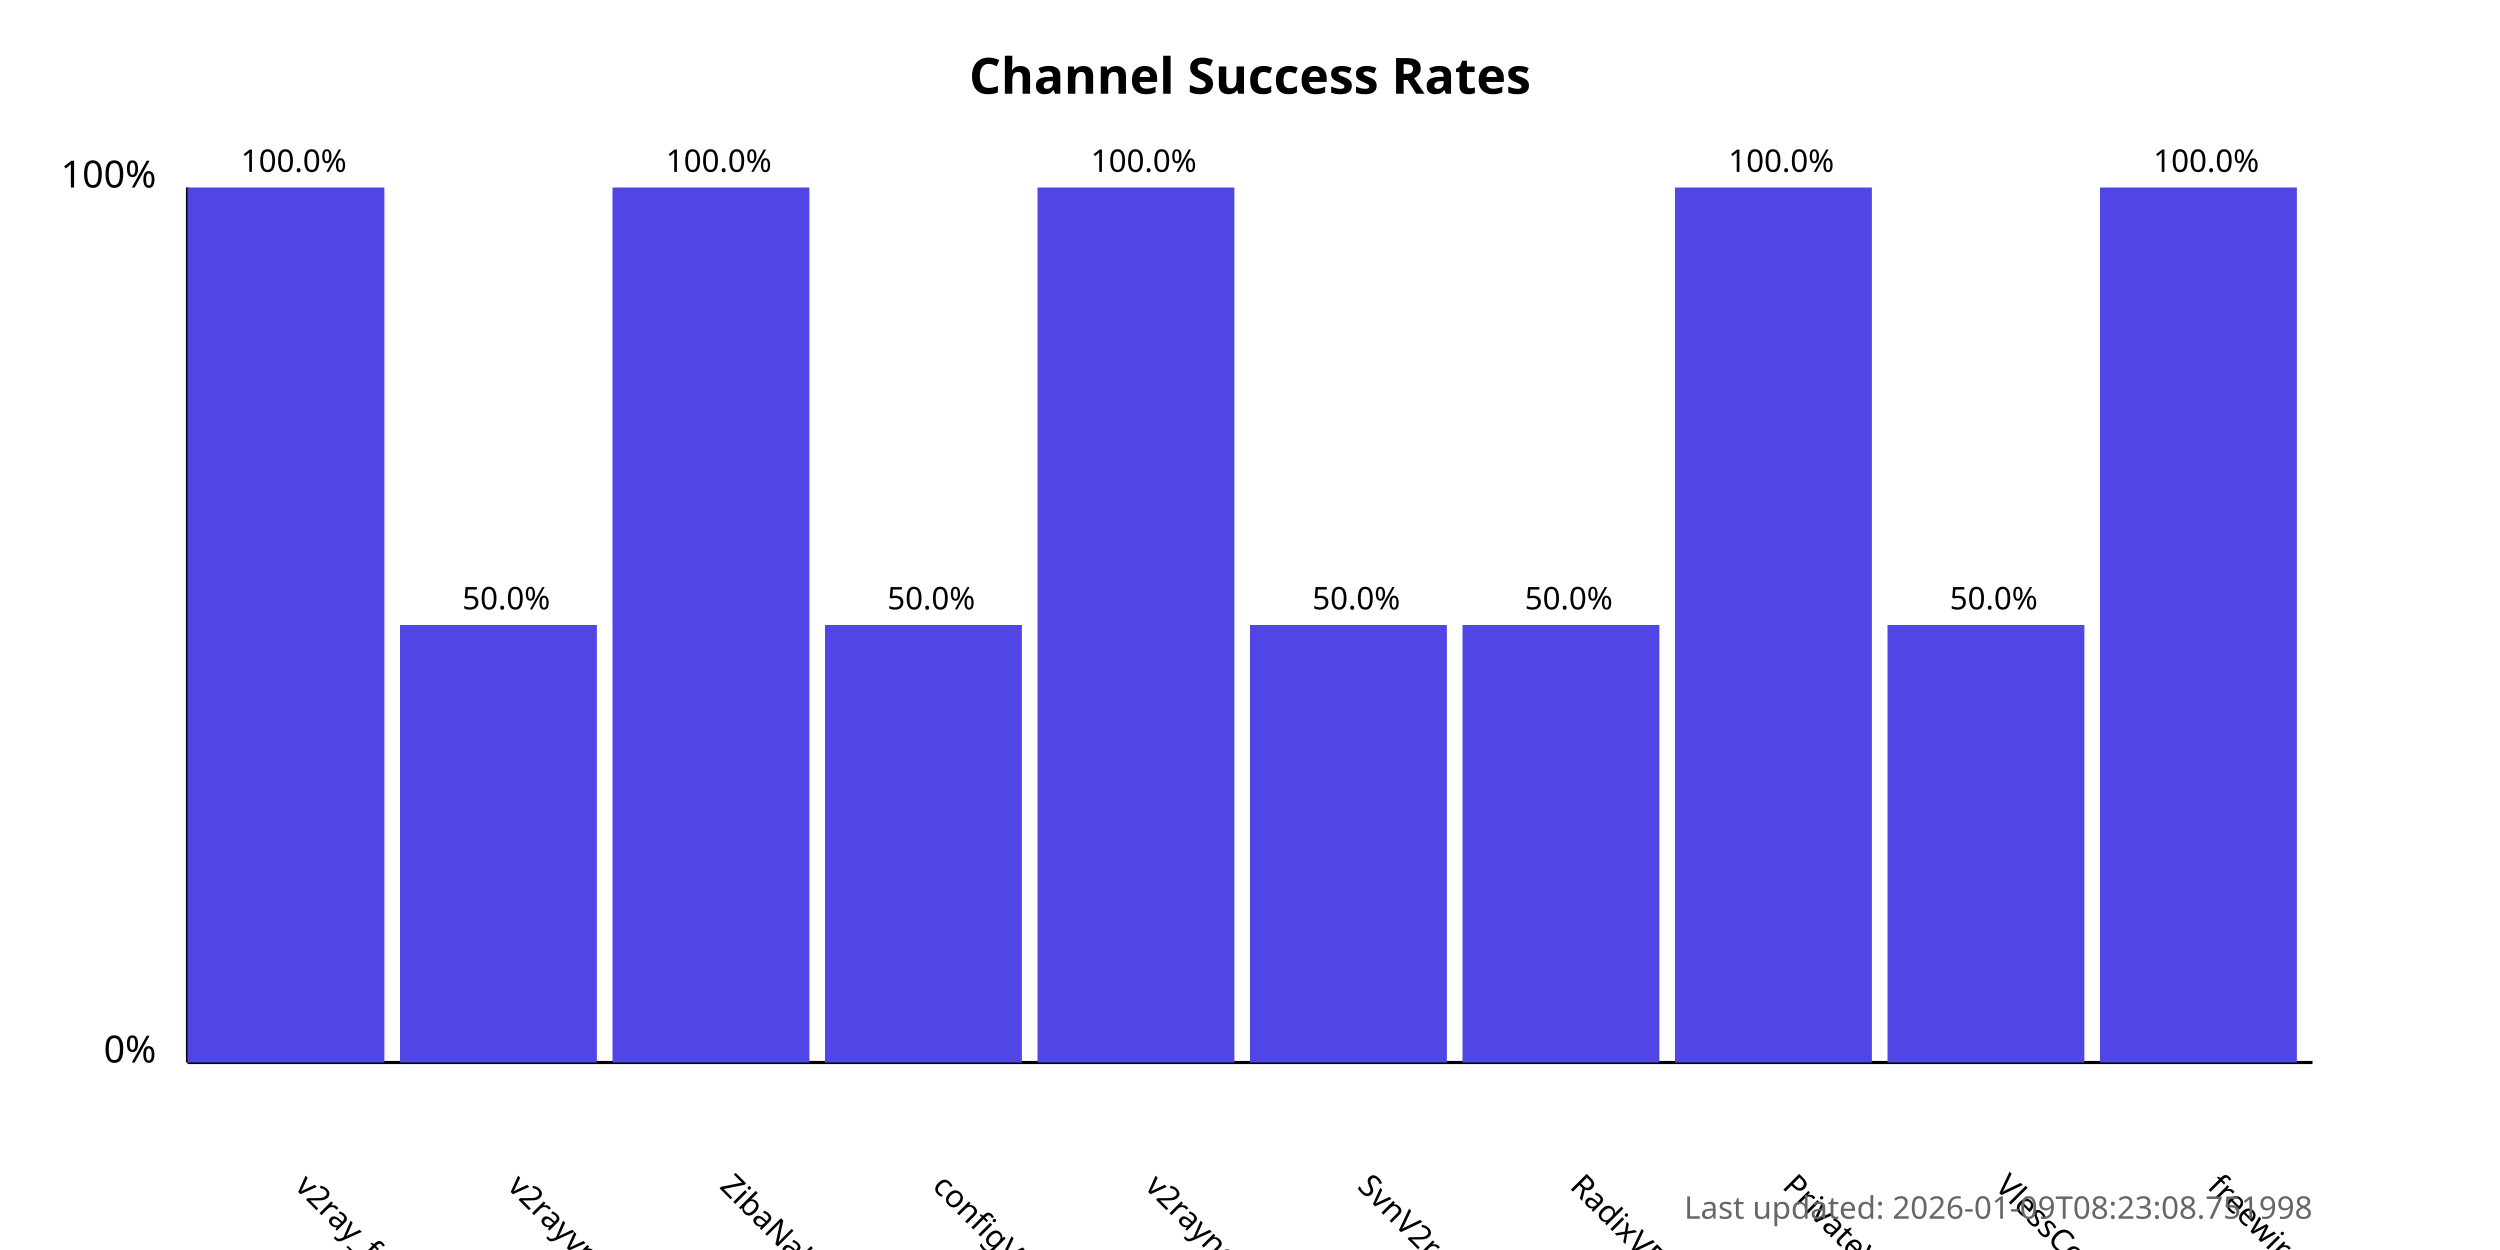
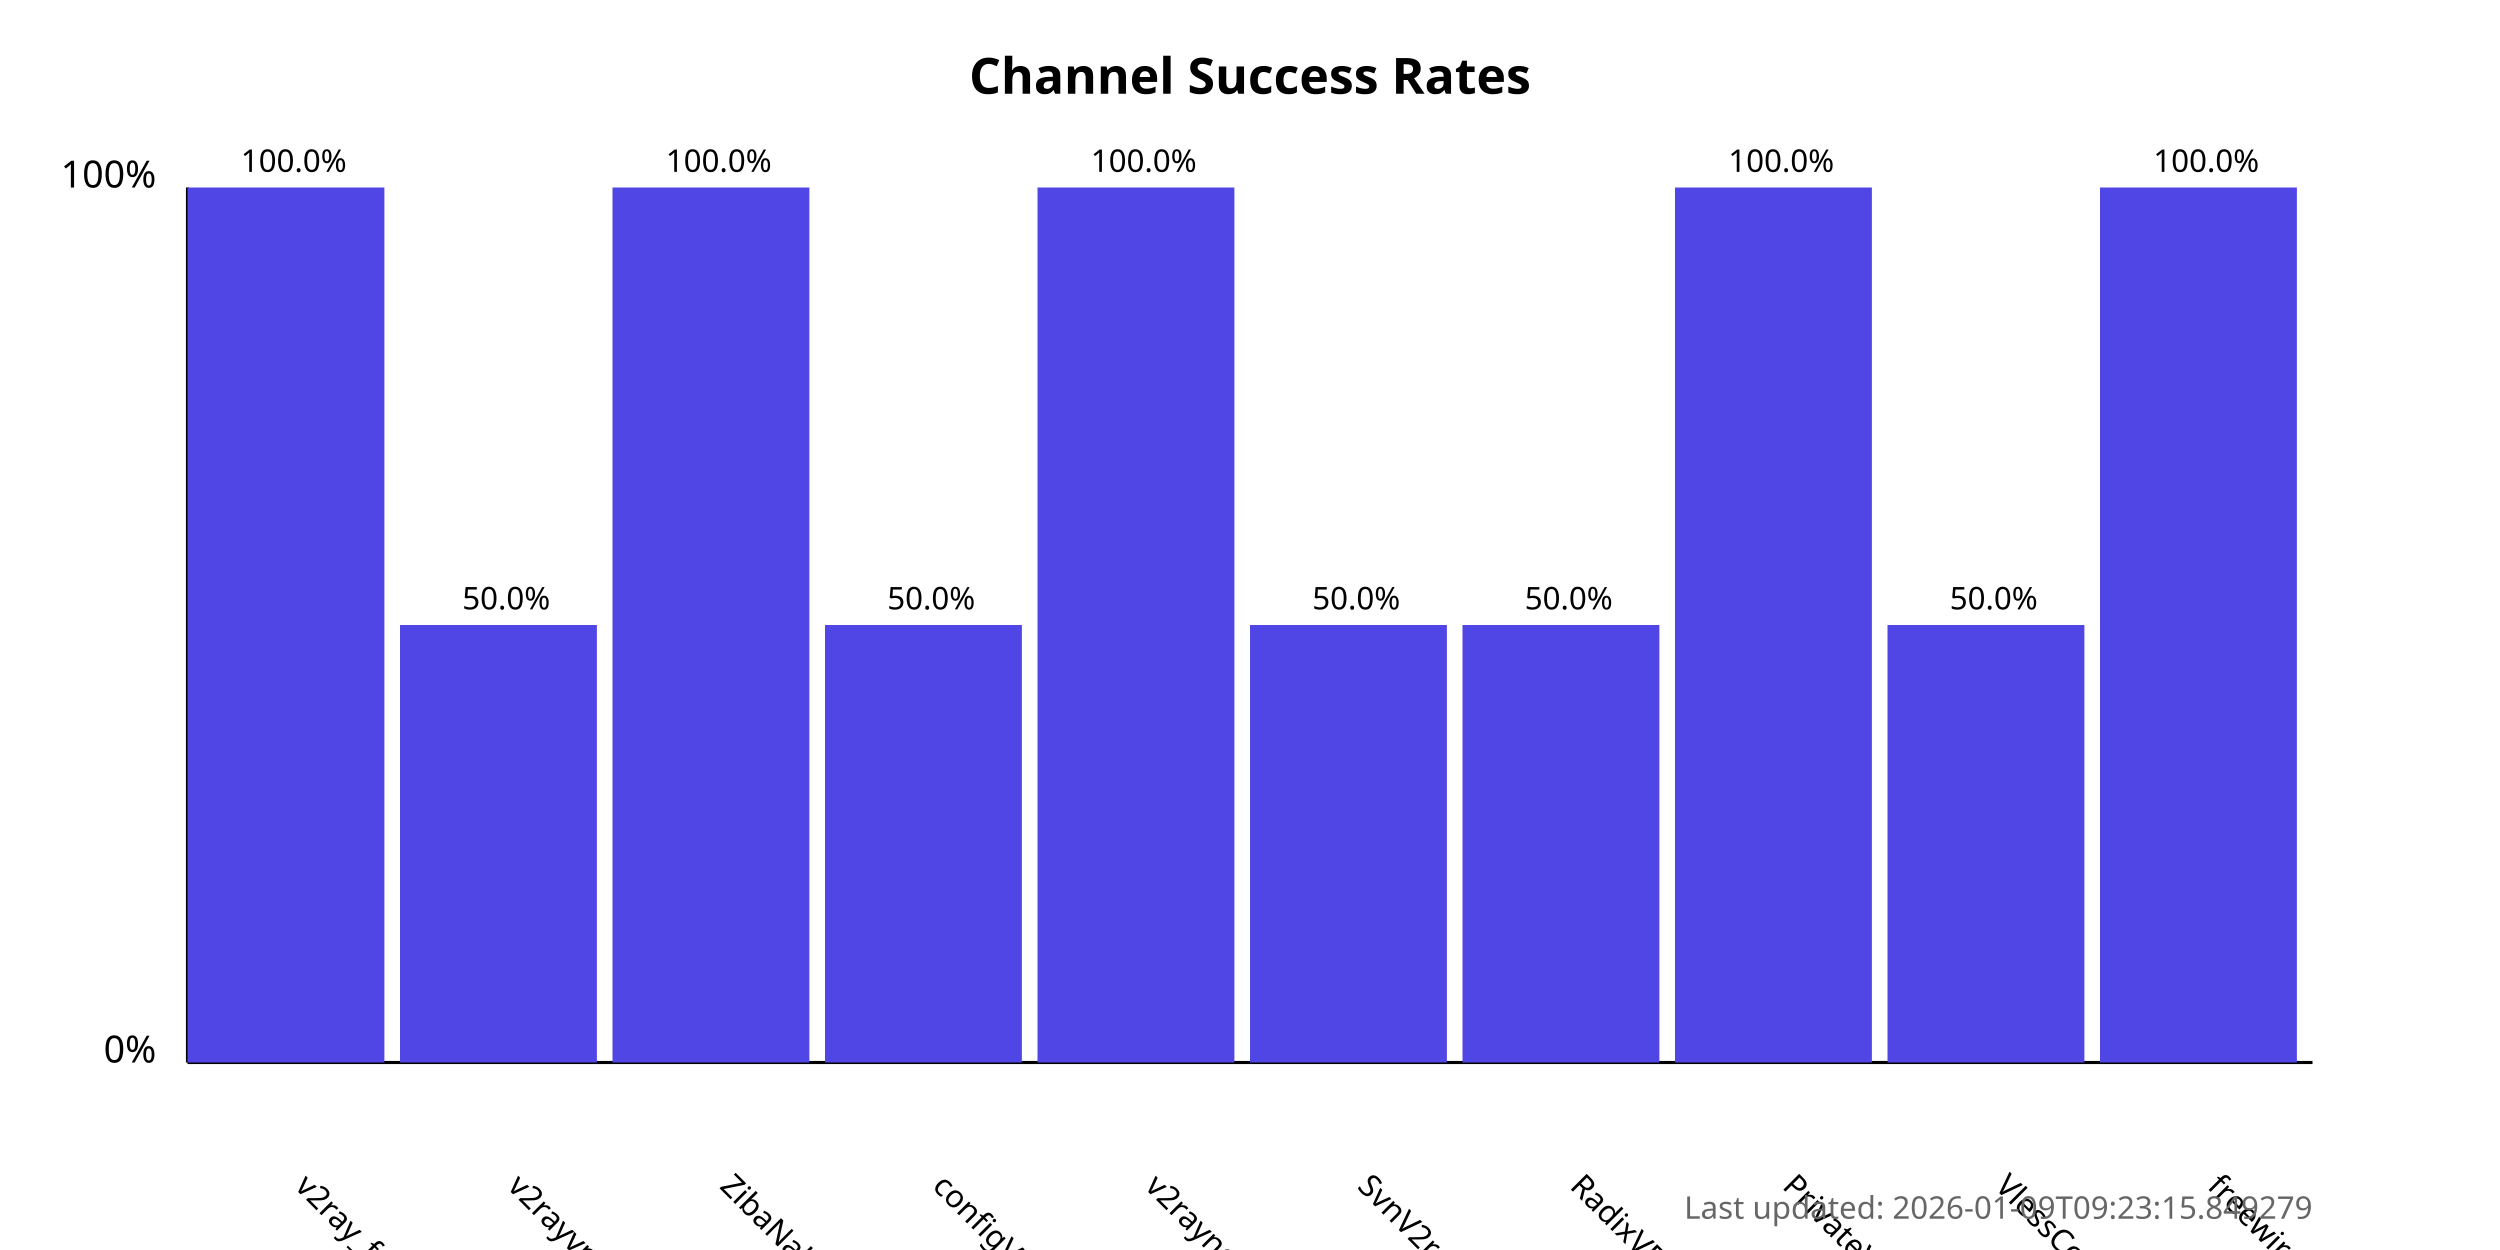
<svg xmlns="http://www.w3.org/2000/svg" width="800" height="400">
  <style>
            .chart-title { font: bold 16px sans-serif; }
            .axis-label { font: 12px sans-serif; }
            .tick-label { font: 10px sans-serif; }
            .bar { fill: #4f46e5; }
            .bar:hover { fill: #6366f1; }
            .timestamp { font: 10px sans-serif; fill: #666; }
        </style>
  <text x="400.0" y="30" text-anchor="middle" class="chart-title">
            Channel Success Rates
        </text>
  <line x1="60" y1="340" x2="60" y2="60" stroke="black" stroke-width="1" />
  <line x1="60" y1="340" x2="740" y2="340" stroke="black" stroke-width="1" />
  <text x="50" y="340" text-anchor="end" class="axis-label">0%</text>
  <text x="50" y="60" text-anchor="end" class="axis-label">100%</text>
  <g>
    <rect x="60" y="60.0" width="63.0" height="280.0" class="bar" />
    <text x="94.0" y="380" transform="rotate(45, 94.0, 380)" text-anchor="start" class="tick-label">
                v2ray_free_conf
            </text>
    <text x="94.0" y="55.0" text-anchor="middle" class="tick-label">
                100.0%
            </text>
  </g>
  <g>
    <rect x="128.0" y="200.0" width="63.0" height="140.0" class="bar" />
    <text x="162.0" y="380" transform="rotate(45, 162.0, 380)" text-anchor="start" class="tick-label">
                v2rayvpno
            </text>
    <text x="162.0" y="195.0" text-anchor="middle" class="tick-label">
                50.0%
            </text>
  </g>
  <g>
    <rect x="196.0" y="60.0" width="63.0" height="280.0" class="bar" />
    <text x="230.0" y="380" transform="rotate(45, 230.0, 380)" text-anchor="start" class="tick-label">
                ZibaNabz
            </text>
    <text x="230.0" y="55.0" text-anchor="middle" class="tick-label">
                100.0%
            </text>
  </g>
  <g>
    <rect x="264.0" y="200.0" width="63.0" height="140.0" class="bar" />
    <text x="298.0" y="380" transform="rotate(45, 298.0, 380)" text-anchor="start" class="tick-label">
                configV2rayForFree
            </text>
    <text x="298.0" y="195.0" text-anchor="middle" class="tick-label">
                50.0%
            </text>
  </g>
  <g>
    <rect x="332.0" y="60.0" width="63.0" height="280.0" class="bar" />
    <text x="366.0" y="380" transform="rotate(45, 366.0, 380)" text-anchor="start" class="tick-label">
                v2rayngvpn
            </text>
    <text x="366.0" y="55.0" text-anchor="middle" class="tick-label">
                100.0%
            </text>
  </g>
  <g>
    <rect x="400.0" y="200.0" width="63.0" height="140.0" class="bar" />
    <text x="434.0" y="380" transform="rotate(45, 434.0, 380)" text-anchor="start" class="tick-label">
                SvnV2ray
            </text>
    <text x="434.0" y="195.0" text-anchor="middle" class="tick-label">
                50.0%
            </text>
  </g>
  <g>
    <rect x="468.0" y="200.0" width="63.0" height="140.0" class="bar" />
    <text x="502.0" y="380" transform="rotate(45, 502.0, 380)" text-anchor="start" class="tick-label">
                RadixVPN
            </text>
    <text x="502.0" y="195.0" text-anchor="middle" class="tick-label">
                50.0%
            </text>
  </g>
  <g>
    <rect x="536.0" y="60.0" width="63.0" height="280.0" class="bar" />
    <text x="570.0" y="380" transform="rotate(45, 570.0, 380)" text-anchor="start" class="tick-label">
                PrivateVPNs
            </text>
    <text x="570.0" y="55.0" text-anchor="middle" class="tick-label">
                100.0%
            </text>
  </g>
  <g>
    <rect x="604.0" y="200.0" width="63.0" height="140.0" class="bar" />
    <text x="638.0" y="380" transform="rotate(45, 638.0, 380)" text-anchor="start" class="tick-label">
                VlessConfig
            </text>
    <text x="638.0" y="195.0" text-anchor="middle" class="tick-label">
                50.0%
            </text>
  </g>
  <g>
    <rect x="672.0" y="60.0" width="63.0" height="280.0" class="bar" />
    <text x="706.0" y="380" transform="rotate(45, 706.0, 380)" text-anchor="start" class="tick-label">
                freewireguard
            </text>
    <text x="706.0" y="55.0" text-anchor="middle" class="tick-label">
                100.0%
            </text>
  </g>
  <text x="740" y="390" text-anchor="end" class="timestamp">
-             Last updated: 2026-01-09T08:23:08.751998
+             Last updated: 2026-01-09T09:23:15.849279
        </text>
</svg>
